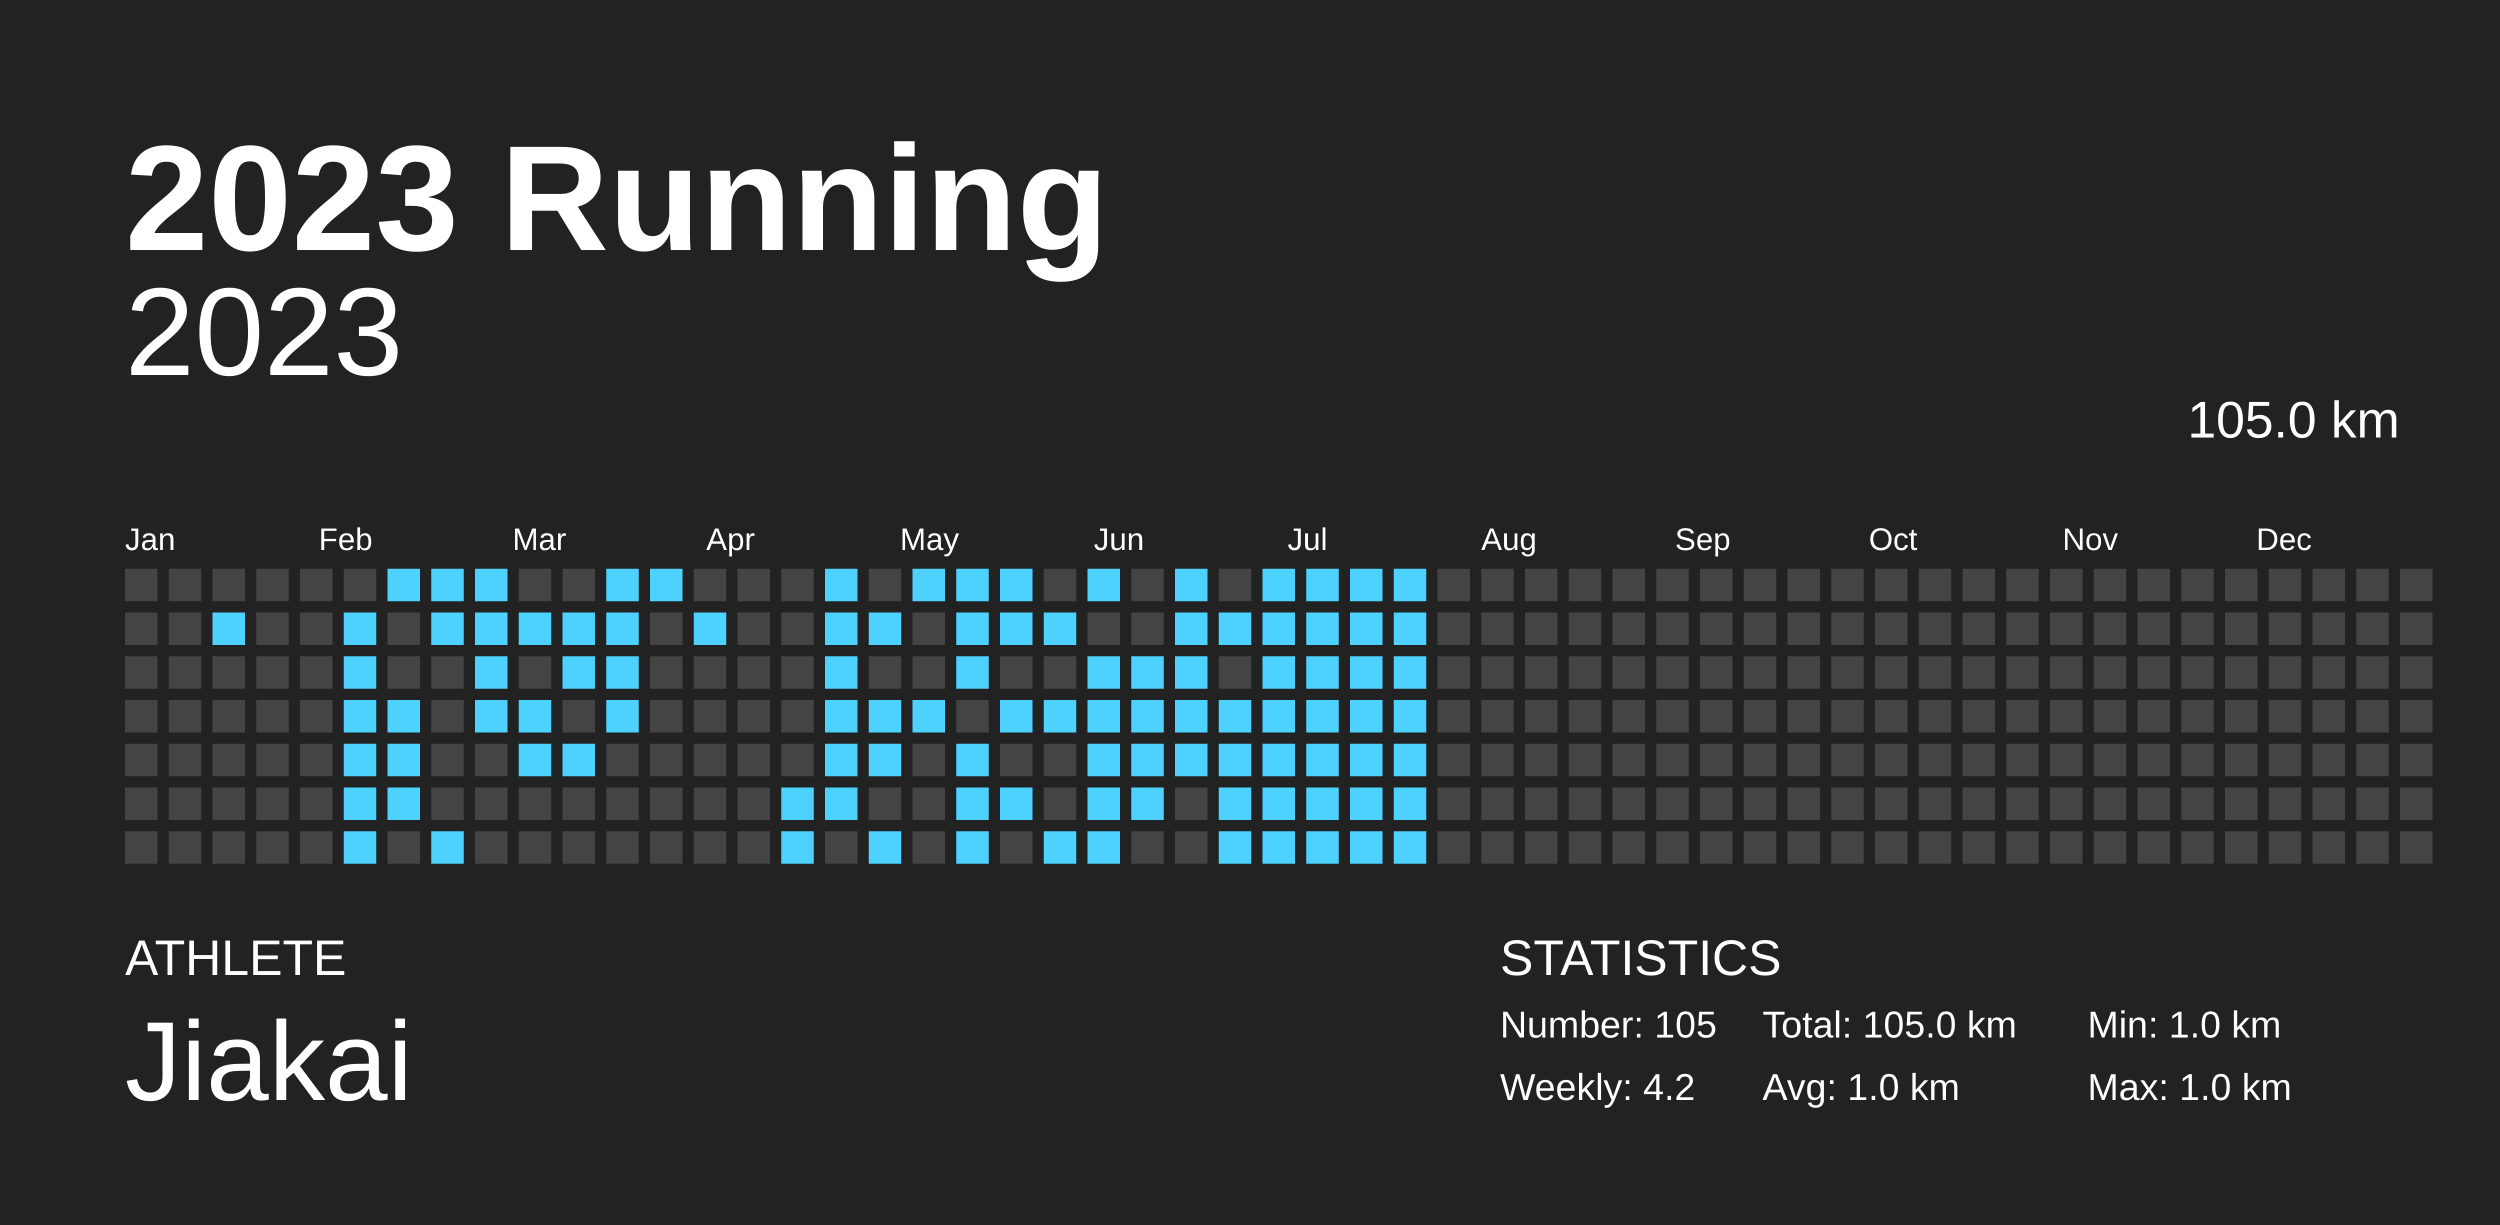
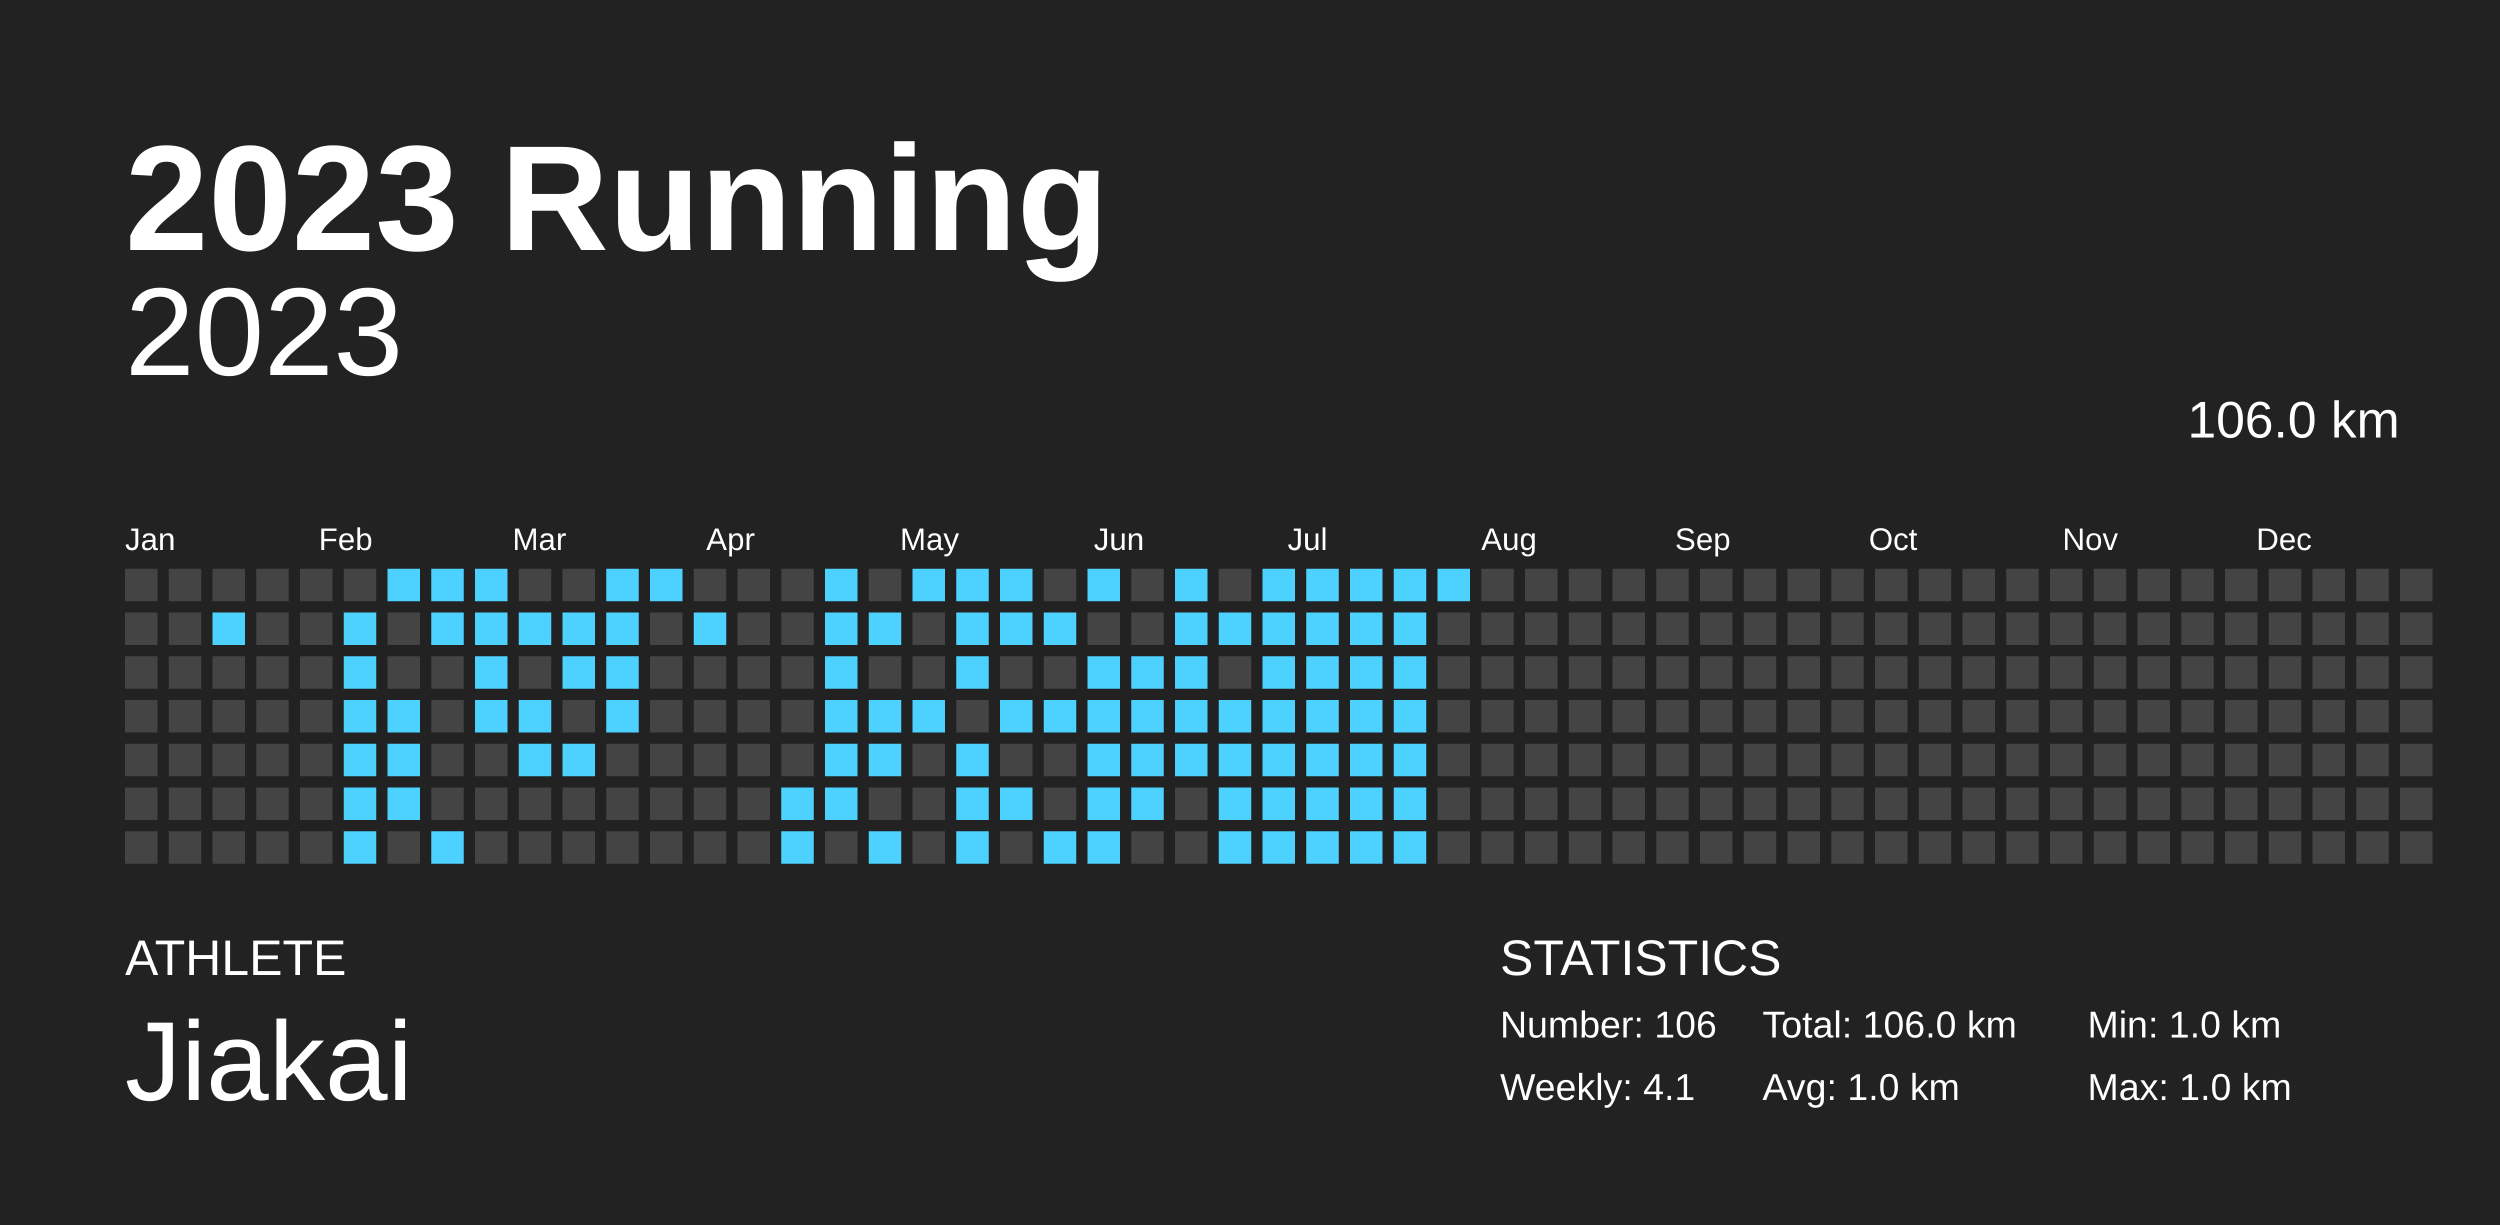
<svg xmlns="http://www.w3.org/2000/svg" baseProfile="full" height="98mm" version="1.1" viewBox="0,0,200,98" width="200mm">
  <defs />
  <rect fill="#222222" height="98" width="200" x="0" y="0" />
  <text fill="#FFFFFF" style="font-size:12px; font-family:Arial; font-weight:bold;" x="10" y="20">2023 Running</text>
  <text fill="#FFFFFF" style="font-size:4px; font-family:Arial" x="10" y="78">ATHLETE</text>
  <text fill="#FFFFFF" style="font-size:9px; font-family:Arial" x="10" y="88">Jiakai</text>
  <text fill="#FFFFFF" style="font-size:4px; font-family:Arial" x="120" y="78">STATISTICS</text>
-   <text fill="#FFFFFF" style="font-size:3px; font-family:Arial" x="120" y="83">Number: 105</text>
-   <text fill="#FFFFFF" style="font-size:3px; font-family:Arial" x="120" y="88">Weekly: 4.2</text>
-   <text fill="#FFFFFF" style="font-size:3px; font-family:Arial" x="141" y="83">Total: 105.0 km</text>
+   <text fill="#FFFFFF" style="font-size:3px; font-family:Arial" x="120" y="83">Number: 106</text>
+   <text fill="#FFFFFF" style="font-size:3px; font-family:Arial" x="120" y="88">Weekly: 4.1</text>
+   <text fill="#FFFFFF" style="font-size:3px; font-family:Arial" x="141" y="83">Total: 106.0 km</text>
  <text fill="#FFFFFF" style="font-size:3px; font-family:Arial" x="141" y="88">Avg: 1.0 km</text>
  <text fill="#FFFFFF" style="font-size:3px; font-family:Arial" x="167" y="83">Min: 1.0 km</text>
  <text fill="#FFFFFF" style="font-size:3px; font-family:Arial" x="167" y="88">Max: 1.0 km</text>
  <text alignment-baseline="hanging" fill="#FFFFFF" style="font-size:10.0px; font-family:Arial;" x="10" y="30">2023</text>
-   <text alignment-baseline="hanging" fill="#FFFFFF" style="font-size:4.125px; font-family:Arial;" x="175" y="35">105.0 km</text>
+   <text alignment-baseline="hanging" fill="#FFFFFF" style="font-size:4.125px; font-family:Arial;" x="175" y="35">106.0 km</text>
  <text fill="#FFFFFF" style="font-size:2.5px; font-family:Arial" x="10.0" y="44">Jan</text>
  <text fill="#FFFFFF" style="font-size:2.5px; font-family:Arial" x="25.5" y="44">Feb</text>
  <text fill="#FFFFFF" style="font-size:2.5px; font-family:Arial" x="41.0" y="44">Mar</text>
  <text fill="#FFFFFF" style="font-size:2.5px; font-family:Arial" x="56.5" y="44">Apr</text>
  <text fill="#FFFFFF" style="font-size:2.5px; font-family:Arial" x="72.0" y="44">May</text>
  <text fill="#FFFFFF" style="font-size:2.5px; font-family:Arial" x="87.5" y="44">Jun</text>
  <text fill="#FFFFFF" style="font-size:2.5px; font-family:Arial" x="103.0" y="44">Jul</text>
  <text fill="#FFFFFF" style="font-size:2.5px; font-family:Arial" x="118.5" y="44">Aug</text>
  <text fill="#FFFFFF" style="font-size:2.5px; font-family:Arial" x="134.0" y="44">Sep</text>
  <text fill="#FFFFFF" style="font-size:2.5px; font-family:Arial" x="149.5" y="44">Oct</text>
  <text fill="#FFFFFF" style="font-size:2.5px; font-family:Arial" x="165.0" y="44">Nov</text>
  <text fill="#FFFFFF" style="font-size:2.5px; font-family:Arial" x="180.5" y="44">Dec</text>
  <rect fill="#444444" height="2.6" width="2.6" x="10.0" y="45.5" />
  <rect fill="#444444" height="2.6" width="2.6" x="10.0" y="49.0" />
  <rect fill="#444444" height="2.6" width="2.6" x="10.0" y="52.5" />
  <rect fill="#444444" height="2.6" width="2.6" x="10.0" y="56.0" />
  <rect fill="#444444" height="2.6" width="2.6" x="10.0" y="59.5" />
  <rect fill="#444444" height="2.6" width="2.6" x="10.0" y="63.0" />
  <rect fill="#444444" height="2.6" width="2.6" x="10.0" y="66.5" />
  <rect fill="#444444" height="2.6" width="2.6" x="13.5" y="45.5" />
  <rect fill="#444444" height="2.6" width="2.6" x="13.5" y="49.0" />
  <rect fill="#444444" height="2.6" width="2.6" x="13.5" y="52.5" />
  <rect fill="#444444" height="2.6" width="2.6" x="13.5" y="56.0" />
  <rect fill="#444444" height="2.6" width="2.6" x="13.5" y="59.5" />
  <rect fill="#444444" height="2.6" width="2.6" x="13.5" y="63.0" />
  <rect fill="#444444" height="2.6" width="2.6" x="13.5" y="66.5" />
  <rect fill="#444444" height="2.6" width="2.6" x="17.0" y="45.5" />
  <rect fill="#4DD2FF" height="2.6" width="2.6" x="17.0" y="49.0" />
  <rect fill="#444444" height="2.6" width="2.6" x="17.0" y="52.5" />
  <rect fill="#444444" height="2.6" width="2.6" x="17.0" y="56.0" />
  <rect fill="#444444" height="2.6" width="2.6" x="17.0" y="59.5" />
  <rect fill="#444444" height="2.6" width="2.6" x="17.0" y="63.0" />
  <rect fill="#444444" height="2.6" width="2.6" x="17.0" y="66.5" />
  <rect fill="#444444" height="2.6" width="2.6" x="20.5" y="45.5" />
  <rect fill="#444444" height="2.6" width="2.6" x="20.5" y="49.0" />
  <rect fill="#444444" height="2.6" width="2.6" x="20.5" y="52.5" />
  <rect fill="#444444" height="2.6" width="2.6" x="20.5" y="56.0" />
  <rect fill="#444444" height="2.6" width="2.6" x="20.5" y="59.5" />
  <rect fill="#444444" height="2.6" width="2.6" x="20.5" y="63.0" />
  <rect fill="#444444" height="2.6" width="2.6" x="20.5" y="66.5" />
  <rect fill="#444444" height="2.6" width="2.6" x="24.0" y="45.5" />
  <rect fill="#444444" height="2.6" width="2.6" x="24.0" y="49.0" />
  <rect fill="#444444" height="2.6" width="2.6" x="24.0" y="52.5" />
  <rect fill="#444444" height="2.6" width="2.6" x="24.0" y="56.0" />
  <rect fill="#444444" height="2.6" width="2.6" x="24.0" y="59.5" />
  <rect fill="#444444" height="2.6" width="2.6" x="24.0" y="63.0" />
  <rect fill="#444444" height="2.6" width="2.6" x="24.0" y="66.5" />
  <rect fill="#444444" height="2.6" width="2.6" x="27.5" y="45.5" />
  <rect fill="#4DD2FF" height="2.6" width="2.6" x="27.5" y="49.0" />
  <rect fill="#4DD2FF" height="2.6" width="2.6" x="27.5" y="52.5" />
  <rect fill="#4DD2FF" height="2.6" width="2.6" x="27.5" y="56.0" />
  <rect fill="#4DD2FF" height="2.6" width="2.6" x="27.5" y="59.5" />
  <rect fill="#4DD2FF" height="2.6" width="2.6" x="27.5" y="63.0" />
  <rect fill="#4DD2FF" height="2.6" width="2.6" x="27.5" y="66.5" />
  <rect fill="#4DD2FF" height="2.6" width="2.6" x="31.0" y="45.5" />
  <rect fill="#444444" height="2.6" width="2.6" x="31.0" y="49.0" />
  <rect fill="#444444" height="2.6" width="2.6" x="31.0" y="52.5" />
  <rect fill="#4DD2FF" height="2.6" width="2.6" x="31.0" y="56.0" />
  <rect fill="#4DD2FF" height="2.6" width="2.6" x="31.0" y="59.5" />
  <rect fill="#4DD2FF" height="2.6" width="2.6" x="31.0" y="63.0" />
  <rect fill="#444444" height="2.6" width="2.6" x="31.0" y="66.5" />
  <rect fill="#4DD2FF" height="2.6" width="2.6" x="34.5" y="45.5" />
  <rect fill="#4DD2FF" height="2.6" width="2.6" x="34.5" y="49.0" />
  <rect fill="#444444" height="2.6" width="2.6" x="34.5" y="52.5" />
  <rect fill="#444444" height="2.6" width="2.6" x="34.5" y="56.0" />
  <rect fill="#444444" height="2.6" width="2.6" x="34.5" y="59.5" />
  <rect fill="#444444" height="2.6" width="2.6" x="34.5" y="63.0" />
  <rect fill="#4DD2FF" height="2.6" width="2.6" x="34.5" y="66.5" />
  <rect fill="#4DD2FF" height="2.6" width="2.6" x="38.0" y="45.5" />
  <rect fill="#4DD2FF" height="2.6" width="2.6" x="38.0" y="49.0" />
  <rect fill="#4DD2FF" height="2.6" width="2.6" x="38.0" y="52.5" />
  <rect fill="#4DD2FF" height="2.6" width="2.6" x="38.0" y="56.0" />
  <rect fill="#444444" height="2.6" width="2.6" x="38.0" y="59.5" />
  <rect fill="#444444" height="2.6" width="2.6" x="38.0" y="63.0" />
  <rect fill="#444444" height="2.6" width="2.6" x="38.0" y="66.5" />
  <rect fill="#444444" height="2.6" width="2.6" x="41.5" y="45.5" />
  <rect fill="#4DD2FF" height="2.6" width="2.6" x="41.5" y="49.0" />
  <rect fill="#444444" height="2.6" width="2.6" x="41.5" y="52.5" />
  <rect fill="#4DD2FF" height="2.6" width="2.6" x="41.5" y="56.0" />
  <rect fill="#4DD2FF" height="2.6" width="2.6" x="41.5" y="59.5" />
  <rect fill="#444444" height="2.6" width="2.6" x="41.5" y="63.0" />
  <rect fill="#444444" height="2.6" width="2.6" x="41.5" y="66.5" />
  <rect fill="#444444" height="2.6" width="2.6" x="45.0" y="45.5" />
  <rect fill="#4DD2FF" height="2.6" width="2.6" x="45.0" y="49.0" />
  <rect fill="#4DD2FF" height="2.6" width="2.6" x="45.0" y="52.5" />
  <rect fill="#444444" height="2.6" width="2.6" x="45.0" y="56.0" />
  <rect fill="#4DD2FF" height="2.6" width="2.6" x="45.0" y="59.5" />
  <rect fill="#444444" height="2.6" width="2.6" x="45.0" y="63.0" />
  <rect fill="#444444" height="2.6" width="2.6" x="45.0" y="66.5" />
  <rect fill="#4DD2FF" height="2.6" width="2.6" x="48.5" y="45.5" />
  <rect fill="#4DD2FF" height="2.6" width="2.6" x="48.5" y="49.0" />
  <rect fill="#4DD2FF" height="2.6" width="2.6" x="48.5" y="52.5" />
  <rect fill="#4DD2FF" height="2.6" width="2.6" x="48.5" y="56.0" />
  <rect fill="#444444" height="2.6" width="2.6" x="48.5" y="59.5" />
  <rect fill="#444444" height="2.6" width="2.6" x="48.5" y="63.0" />
  <rect fill="#444444" height="2.6" width="2.6" x="48.5" y="66.5" />
  <rect fill="#4DD2FF" height="2.6" width="2.6" x="52.0" y="45.5" />
  <rect fill="#444444" height="2.6" width="2.6" x="52.0" y="49.0" />
  <rect fill="#444444" height="2.6" width="2.6" x="52.0" y="52.5" />
  <rect fill="#444444" height="2.6" width="2.6" x="52.0" y="56.0" />
  <rect fill="#444444" height="2.6" width="2.6" x="52.0" y="59.5" />
  <rect fill="#444444" height="2.6" width="2.6" x="52.0" y="63.0" />
  <rect fill="#444444" height="2.6" width="2.6" x="52.0" y="66.5" />
  <rect fill="#444444" height="2.6" width="2.6" x="55.5" y="45.5" />
  <rect fill="#4DD2FF" height="2.6" width="2.6" x="55.5" y="49.0" />
  <rect fill="#444444" height="2.6" width="2.6" x="55.5" y="52.5" />
  <rect fill="#444444" height="2.6" width="2.6" x="55.5" y="56.0" />
  <rect fill="#444444" height="2.6" width="2.6" x="55.5" y="59.5" />
  <rect fill="#444444" height="2.6" width="2.6" x="55.5" y="63.0" />
  <rect fill="#444444" height="2.6" width="2.6" x="55.5" y="66.5" />
  <rect fill="#444444" height="2.6" width="2.6" x="59.0" y="45.5" />
  <rect fill="#444444" height="2.6" width="2.6" x="59.0" y="49.0" />
  <rect fill="#444444" height="2.6" width="2.6" x="59.0" y="52.5" />
  <rect fill="#444444" height="2.6" width="2.6" x="59.0" y="56.0" />
  <rect fill="#444444" height="2.6" width="2.6" x="59.0" y="59.5" />
  <rect fill="#444444" height="2.6" width="2.6" x="59.0" y="63.0" />
  <rect fill="#444444" height="2.6" width="2.6" x="59.0" y="66.5" />
  <rect fill="#444444" height="2.6" width="2.6" x="62.5" y="45.5" />
  <rect fill="#444444" height="2.6" width="2.6" x="62.5" y="49.0" />
  <rect fill="#444444" height="2.6" width="2.6" x="62.5" y="52.5" />
  <rect fill="#444444" height="2.6" width="2.6" x="62.5" y="56.0" />
  <rect fill="#444444" height="2.6" width="2.6" x="62.5" y="59.5" />
  <rect fill="#4DD2FF" height="2.6" width="2.6" x="62.5" y="63.0" />
  <rect fill="#4DD2FF" height="2.6" width="2.6" x="62.5" y="66.5" />
  <rect fill="#4DD2FF" height="2.6" width="2.6" x="66.0" y="45.5" />
  <rect fill="#4DD2FF" height="2.6" width="2.6" x="66.0" y="49.0" />
  <rect fill="#4DD2FF" height="2.6" width="2.6" x="66.0" y="52.5" />
  <rect fill="#4DD2FF" height="2.6" width="2.6" x="66.0" y="56.0" />
  <rect fill="#4DD2FF" height="2.6" width="2.6" x="66.0" y="59.5" />
  <rect fill="#4DD2FF" height="2.6" width="2.6" x="66.0" y="63.0" />
  <rect fill="#444444" height="2.6" width="2.6" x="66.0" y="66.5" />
  <rect fill="#444444" height="2.6" width="2.6" x="69.5" y="45.5" />
  <rect fill="#4DD2FF" height="2.6" width="2.6" x="69.5" y="49.0" />
  <rect fill="#444444" height="2.6" width="2.6" x="69.5" y="52.5" />
  <rect fill="#4DD2FF" height="2.6" width="2.6" x="69.5" y="56.0" />
  <rect fill="#4DD2FF" height="2.6" width="2.6" x="69.5" y="59.5" />
  <rect fill="#444444" height="2.6" width="2.6" x="69.5" y="63.0" />
  <rect fill="#4DD2FF" height="2.6" width="2.6" x="69.5" y="66.5" />
  <rect fill="#4DD2FF" height="2.6" width="2.6" x="73.0" y="45.5" />
  <rect fill="#444444" height="2.6" width="2.6" x="73.0" y="49.0" />
  <rect fill="#444444" height="2.6" width="2.6" x="73.0" y="52.5" />
  <rect fill="#4DD2FF" height="2.6" width="2.6" x="73.0" y="56.0" />
  <rect fill="#444444" height="2.6" width="2.6" x="73.0" y="59.5" />
  <rect fill="#444444" height="2.6" width="2.6" x="73.0" y="63.0" />
  <rect fill="#444444" height="2.6" width="2.6" x="73.0" y="66.5" />
  <rect fill="#4DD2FF" height="2.6" width="2.6" x="76.5" y="45.5" />
  <rect fill="#4DD2FF" height="2.6" width="2.6" x="76.5" y="49.0" />
  <rect fill="#4DD2FF" height="2.6" width="2.6" x="76.5" y="52.5" />
  <rect fill="#444444" height="2.6" width="2.6" x="76.5" y="56.0" />
  <rect fill="#4DD2FF" height="2.6" width="2.6" x="76.5" y="59.5" />
  <rect fill="#4DD2FF" height="2.6" width="2.6" x="76.5" y="63.0" />
  <rect fill="#4DD2FF" height="2.6" width="2.6" x="76.5" y="66.5" />
  <rect fill="#4DD2FF" height="2.6" width="2.6" x="80.0" y="45.5" />
  <rect fill="#4DD2FF" height="2.6" width="2.6" x="80.0" y="49.0" />
  <rect fill="#444444" height="2.6" width="2.6" x="80.0" y="52.5" />
  <rect fill="#4DD2FF" height="2.6" width="2.6" x="80.0" y="56.0" />
  <rect fill="#444444" height="2.6" width="2.6" x="80.0" y="59.5" />
  <rect fill="#4DD2FF" height="2.6" width="2.6" x="80.0" y="63.0" />
  <rect fill="#444444" height="2.6" width="2.6" x="80.0" y="66.5" />
  <rect fill="#444444" height="2.6" width="2.6" x="83.5" y="45.5" />
  <rect fill="#4DD2FF" height="2.6" width="2.6" x="83.5" y="49.0" />
  <rect fill="#444444" height="2.6" width="2.6" x="83.5" y="52.5" />
  <rect fill="#4DD2FF" height="2.6" width="2.6" x="83.5" y="56.0" />
  <rect fill="#444444" height="2.6" width="2.6" x="83.5" y="59.5" />
  <rect fill="#444444" height="2.6" width="2.6" x="83.5" y="63.0" />
  <rect fill="#4DD2FF" height="2.6" width="2.6" x="83.5" y="66.5" />
  <rect fill="#4DD2FF" height="2.6" width="2.6" x="87.0" y="45.5" />
  <rect fill="#444444" height="2.6" width="2.6" x="87.0" y="49.0" />
  <rect fill="#4DD2FF" height="2.6" width="2.6" x="87.0" y="52.5" />
  <rect fill="#4DD2FF" height="2.6" width="2.6" x="87.0" y="56.0" />
  <rect fill="#4DD2FF" height="2.6" width="2.6" x="87.0" y="59.5" />
  <rect fill="#4DD2FF" height="2.6" width="2.6" x="87.0" y="63.0" />
  <rect fill="#4DD2FF" height="2.6" width="2.6" x="87.0" y="66.5" />
  <rect fill="#444444" height="2.6" width="2.6" x="90.5" y="45.5" />
  <rect fill="#444444" height="2.6" width="2.6" x="90.5" y="49.0" />
  <rect fill="#4DD2FF" height="2.6" width="2.6" x="90.5" y="52.5" />
  <rect fill="#4DD2FF" height="2.6" width="2.6" x="90.5" y="56.0" />
  <rect fill="#4DD2FF" height="2.6" width="2.6" x="90.5" y="59.5" />
  <rect fill="#4DD2FF" height="2.6" width="2.6" x="90.5" y="63.0" />
  <rect fill="#444444" height="2.6" width="2.6" x="90.5" y="66.5" />
  <rect fill="#4DD2FF" height="2.6" width="2.6" x="94.0" y="45.5" />
  <rect fill="#4DD2FF" height="2.6" width="2.6" x="94.0" y="49.0" />
  <rect fill="#4DD2FF" height="2.6" width="2.6" x="94.0" y="52.5" />
  <rect fill="#4DD2FF" height="2.6" width="2.6" x="94.0" y="56.0" />
  <rect fill="#4DD2FF" height="2.6" width="2.6" x="94.0" y="59.5" />
  <rect fill="#444444" height="2.6" width="2.6" x="94.0" y="63.0" />
  <rect fill="#444444" height="2.6" width="2.6" x="94.0" y="66.5" />
  <rect fill="#444444" height="2.6" width="2.6" x="97.5" y="45.5" />
  <rect fill="#4DD2FF" height="2.6" width="2.6" x="97.5" y="49.0" />
  <rect fill="#444444" height="2.6" width="2.6" x="97.5" y="52.5" />
  <rect fill="#4DD2FF" height="2.6" width="2.6" x="97.5" y="56.0" />
  <rect fill="#4DD2FF" height="2.6" width="2.6" x="97.5" y="59.5" />
  <rect fill="#4DD2FF" height="2.6" width="2.6" x="97.5" y="63.0" />
  <rect fill="#4DD2FF" height="2.6" width="2.6" x="97.5" y="66.5" />
  <rect fill="#4DD2FF" height="2.6" width="2.6" x="101.0" y="45.5" />
  <rect fill="#4DD2FF" height="2.6" width="2.6" x="101.0" y="49.0" />
  <rect fill="#4DD2FF" height="2.6" width="2.6" x="101.0" y="52.5" />
  <rect fill="#4DD2FF" height="2.6" width="2.6" x="101.0" y="56.0" />
  <rect fill="#4DD2FF" height="2.6" width="2.6" x="101.0" y="59.5" />
  <rect fill="#4DD2FF" height="2.6" width="2.6" x="101.0" y="63.0" />
  <rect fill="#4DD2FF" height="2.6" width="2.6" x="101.0" y="66.5" />
  <rect fill="#4DD2FF" height="2.6" width="2.6" x="104.5" y="45.5" />
  <rect fill="#4DD2FF" height="2.6" width="2.6" x="104.5" y="49.0" />
  <rect fill="#4DD2FF" height="2.6" width="2.6" x="104.5" y="52.5" />
  <rect fill="#4DD2FF" height="2.6" width="2.6" x="104.5" y="56.0" />
  <rect fill="#4DD2FF" height="2.6" width="2.6" x="104.5" y="59.5" />
  <rect fill="#4DD2FF" height="2.6" width="2.6" x="104.5" y="63.0" />
  <rect fill="#4DD2FF" height="2.6" width="2.6" x="104.5" y="66.5" />
  <rect fill="#4DD2FF" height="2.6" width="2.6" x="108.0" y="45.5" />
  <rect fill="#4DD2FF" height="2.6" width="2.6" x="108.0" y="49.0" />
  <rect fill="#4DD2FF" height="2.6" width="2.6" x="108.0" y="52.5" />
  <rect fill="#4DD2FF" height="2.6" width="2.6" x="108.0" y="56.0" />
  <rect fill="#4DD2FF" height="2.6" width="2.6" x="108.0" y="59.5" />
  <rect fill="#4DD2FF" height="2.6" width="2.6" x="108.0" y="63.0" />
  <rect fill="#4DD2FF" height="2.6" width="2.6" x="108.0" y="66.5" />
  <rect fill="#4DD2FF" height="2.6" width="2.6" x="111.5" y="45.5" />
  <rect fill="#4DD2FF" height="2.6" width="2.6" x="111.5" y="49.0" />
  <rect fill="#4DD2FF" height="2.6" width="2.6" x="111.5" y="52.5" />
  <rect fill="#4DD2FF" height="2.6" width="2.6" x="111.5" y="56.0" />
  <rect fill="#4DD2FF" height="2.6" width="2.6" x="111.5" y="59.5" />
  <rect fill="#4DD2FF" height="2.6" width="2.6" x="111.5" y="63.0" />
  <rect fill="#4DD2FF" height="2.6" width="2.6" x="111.5" y="66.5" />
-   <rect fill="#444444" height="2.6" width="2.6" x="115.0" y="45.5" />
+   <rect fill="#4DD2FF" height="2.6" width="2.6" x="115.0" y="45.5" />
  <rect fill="#444444" height="2.6" width="2.6" x="115.0" y="49.0" />
  <rect fill="#444444" height="2.6" width="2.6" x="115.0" y="52.5" />
  <rect fill="#444444" height="2.6" width="2.6" x="115.0" y="56.0" />
  <rect fill="#444444" height="2.6" width="2.6" x="115.0" y="59.5" />
  <rect fill="#444444" height="2.6" width="2.6" x="115.0" y="63.0" />
  <rect fill="#444444" height="2.6" width="2.6" x="115.0" y="66.5" />
  <rect fill="#444444" height="2.6" width="2.6" x="118.5" y="45.5" />
  <rect fill="#444444" height="2.6" width="2.6" x="118.5" y="49.0" />
  <rect fill="#444444" height="2.6" width="2.6" x="118.5" y="52.5" />
  <rect fill="#444444" height="2.6" width="2.6" x="118.5" y="56.0" />
  <rect fill="#444444" height="2.6" width="2.6" x="118.5" y="59.5" />
  <rect fill="#444444" height="2.6" width="2.6" x="118.5" y="63.0" />
  <rect fill="#444444" height="2.6" width="2.6" x="118.5" y="66.5" />
  <rect fill="#444444" height="2.6" width="2.6" x="122.0" y="45.5" />
  <rect fill="#444444" height="2.6" width="2.6" x="122.0" y="49.0" />
  <rect fill="#444444" height="2.6" width="2.6" x="122.0" y="52.5" />
  <rect fill="#444444" height="2.6" width="2.6" x="122.0" y="56.0" />
  <rect fill="#444444" height="2.6" width="2.6" x="122.0" y="59.5" />
  <rect fill="#444444" height="2.6" width="2.6" x="122.0" y="63.0" />
  <rect fill="#444444" height="2.6" width="2.6" x="122.0" y="66.5" />
  <rect fill="#444444" height="2.6" width="2.6" x="125.5" y="45.5" />
  <rect fill="#444444" height="2.6" width="2.6" x="125.5" y="49.0" />
  <rect fill="#444444" height="2.6" width="2.6" x="125.5" y="52.5" />
  <rect fill="#444444" height="2.6" width="2.6" x="125.5" y="56.0" />
  <rect fill="#444444" height="2.6" width="2.6" x="125.5" y="59.5" />
  <rect fill="#444444" height="2.6" width="2.6" x="125.5" y="63.0" />
  <rect fill="#444444" height="2.6" width="2.6" x="125.5" y="66.5" />
  <rect fill="#444444" height="2.6" width="2.6" x="129.0" y="45.5" />
  <rect fill="#444444" height="2.6" width="2.6" x="129.0" y="49.0" />
  <rect fill="#444444" height="2.6" width="2.6" x="129.0" y="52.5" />
  <rect fill="#444444" height="2.6" width="2.6" x="129.0" y="56.0" />
  <rect fill="#444444" height="2.6" width="2.6" x="129.0" y="59.5" />
  <rect fill="#444444" height="2.6" width="2.6" x="129.0" y="63.0" />
  <rect fill="#444444" height="2.6" width="2.6" x="129.0" y="66.5" />
  <rect fill="#444444" height="2.6" width="2.6" x="132.5" y="45.5" />
  <rect fill="#444444" height="2.6" width="2.6" x="132.5" y="49.0" />
  <rect fill="#444444" height="2.6" width="2.6" x="132.5" y="52.5" />
  <rect fill="#444444" height="2.6" width="2.6" x="132.5" y="56.0" />
  <rect fill="#444444" height="2.6" width="2.6" x="132.5" y="59.5" />
  <rect fill="#444444" height="2.6" width="2.6" x="132.5" y="63.0" />
  <rect fill="#444444" height="2.6" width="2.6" x="132.5" y="66.5" />
  <rect fill="#444444" height="2.6" width="2.6" x="136.0" y="45.5" />
  <rect fill="#444444" height="2.6" width="2.6" x="136.0" y="49.0" />
  <rect fill="#444444" height="2.6" width="2.6" x="136.0" y="52.5" />
  <rect fill="#444444" height="2.6" width="2.6" x="136.0" y="56.0" />
  <rect fill="#444444" height="2.6" width="2.6" x="136.0" y="59.5" />
  <rect fill="#444444" height="2.6" width="2.6" x="136.0" y="63.0" />
  <rect fill="#444444" height="2.6" width="2.6" x="136.0" y="66.5" />
  <rect fill="#444444" height="2.6" width="2.6" x="139.5" y="45.5" />
  <rect fill="#444444" height="2.6" width="2.6" x="139.5" y="49.0" />
  <rect fill="#444444" height="2.6" width="2.6" x="139.5" y="52.5" />
  <rect fill="#444444" height="2.6" width="2.6" x="139.5" y="56.0" />
  <rect fill="#444444" height="2.6" width="2.6" x="139.5" y="59.5" />
  <rect fill="#444444" height="2.6" width="2.6" x="139.5" y="63.0" />
  <rect fill="#444444" height="2.6" width="2.6" x="139.5" y="66.5" />
  <rect fill="#444444" height="2.6" width="2.6" x="143.0" y="45.5" />
  <rect fill="#444444" height="2.6" width="2.6" x="143.0" y="49.0" />
  <rect fill="#444444" height="2.6" width="2.6" x="143.0" y="52.5" />
  <rect fill="#444444" height="2.6" width="2.6" x="143.0" y="56.0" />
  <rect fill="#444444" height="2.6" width="2.6" x="143.0" y="59.5" />
  <rect fill="#444444" height="2.6" width="2.6" x="143.0" y="63.0" />
  <rect fill="#444444" height="2.6" width="2.6" x="143.0" y="66.5" />
  <rect fill="#444444" height="2.6" width="2.6" x="146.5" y="45.5" />
  <rect fill="#444444" height="2.6" width="2.6" x="146.5" y="49.0" />
  <rect fill="#444444" height="2.6" width="2.6" x="146.5" y="52.5" />
  <rect fill="#444444" height="2.6" width="2.6" x="146.5" y="56.0" />
  <rect fill="#444444" height="2.6" width="2.6" x="146.5" y="59.5" />
  <rect fill="#444444" height="2.6" width="2.6" x="146.5" y="63.0" />
  <rect fill="#444444" height="2.6" width="2.6" x="146.5" y="66.5" />
  <rect fill="#444444" height="2.6" width="2.6" x="150.0" y="45.5" />
  <rect fill="#444444" height="2.6" width="2.6" x="150.0" y="49.0" />
  <rect fill="#444444" height="2.6" width="2.6" x="150.0" y="52.5" />
  <rect fill="#444444" height="2.6" width="2.6" x="150.0" y="56.0" />
  <rect fill="#444444" height="2.6" width="2.6" x="150.0" y="59.5" />
  <rect fill="#444444" height="2.6" width="2.6" x="150.0" y="63.0" />
  <rect fill="#444444" height="2.6" width="2.6" x="150.0" y="66.5" />
  <rect fill="#444444" height="2.6" width="2.6" x="153.5" y="45.5" />
  <rect fill="#444444" height="2.6" width="2.6" x="153.5" y="49.0" />
  <rect fill="#444444" height="2.6" width="2.6" x="153.5" y="52.5" />
  <rect fill="#444444" height="2.6" width="2.6" x="153.5" y="56.0" />
  <rect fill="#444444" height="2.6" width="2.6" x="153.5" y="59.5" />
  <rect fill="#444444" height="2.6" width="2.6" x="153.5" y="63.0" />
  <rect fill="#444444" height="2.6" width="2.6" x="153.5" y="66.5" />
  <rect fill="#444444" height="2.6" width="2.6" x="157.0" y="45.5" />
  <rect fill="#444444" height="2.6" width="2.6" x="157.0" y="49.0" />
  <rect fill="#444444" height="2.6" width="2.6" x="157.0" y="52.5" />
  <rect fill="#444444" height="2.6" width="2.6" x="157.0" y="56.0" />
  <rect fill="#444444" height="2.6" width="2.6" x="157.0" y="59.5" />
  <rect fill="#444444" height="2.6" width="2.6" x="157.0" y="63.0" />
  <rect fill="#444444" height="2.6" width="2.6" x="157.0" y="66.5" />
  <rect fill="#444444" height="2.6" width="2.6" x="160.5" y="45.5" />
  <rect fill="#444444" height="2.6" width="2.6" x="160.5" y="49.0" />
  <rect fill="#444444" height="2.6" width="2.6" x="160.5" y="52.5" />
  <rect fill="#444444" height="2.6" width="2.6" x="160.5" y="56.0" />
  <rect fill="#444444" height="2.6" width="2.6" x="160.5" y="59.5" />
  <rect fill="#444444" height="2.6" width="2.6" x="160.5" y="63.0" />
  <rect fill="#444444" height="2.6" width="2.6" x="160.5" y="66.5" />
  <rect fill="#444444" height="2.6" width="2.6" x="164.0" y="45.5" />
  <rect fill="#444444" height="2.6" width="2.6" x="164.0" y="49.0" />
  <rect fill="#444444" height="2.6" width="2.6" x="164.0" y="52.5" />
  <rect fill="#444444" height="2.6" width="2.6" x="164.0" y="56.0" />
  <rect fill="#444444" height="2.6" width="2.6" x="164.0" y="59.5" />
  <rect fill="#444444" height="2.6" width="2.6" x="164.0" y="63.0" />
  <rect fill="#444444" height="2.6" width="2.6" x="164.0" y="66.5" />
  <rect fill="#444444" height="2.6" width="2.6" x="167.5" y="45.5" />
  <rect fill="#444444" height="2.6" width="2.6" x="167.5" y="49.0" />
  <rect fill="#444444" height="2.6" width="2.6" x="167.5" y="52.5" />
  <rect fill="#444444" height="2.6" width="2.6" x="167.5" y="56.0" />
  <rect fill="#444444" height="2.6" width="2.6" x="167.5" y="59.5" />
  <rect fill="#444444" height="2.6" width="2.6" x="167.5" y="63.0" />
  <rect fill="#444444" height="2.6" width="2.6" x="167.5" y="66.5" />
  <rect fill="#444444" height="2.6" width="2.6" x="171.0" y="45.5" />
  <rect fill="#444444" height="2.6" width="2.6" x="171.0" y="49.0" />
  <rect fill="#444444" height="2.6" width="2.6" x="171.0" y="52.5" />
  <rect fill="#444444" height="2.6" width="2.6" x="171.0" y="56.0" />
  <rect fill="#444444" height="2.6" width="2.6" x="171.0" y="59.5" />
  <rect fill="#444444" height="2.6" width="2.6" x="171.0" y="63.0" />
  <rect fill="#444444" height="2.6" width="2.6" x="171.0" y="66.5" />
  <rect fill="#444444" height="2.6" width="2.6" x="174.5" y="45.5" />
  <rect fill="#444444" height="2.6" width="2.6" x="174.5" y="49.0" />
  <rect fill="#444444" height="2.6" width="2.6" x="174.5" y="52.5" />
  <rect fill="#444444" height="2.6" width="2.6" x="174.5" y="56.0" />
  <rect fill="#444444" height="2.6" width="2.6" x="174.5" y="59.5" />
  <rect fill="#444444" height="2.6" width="2.6" x="174.5" y="63.0" />
  <rect fill="#444444" height="2.6" width="2.6" x="174.5" y="66.5" />
  <rect fill="#444444" height="2.6" width="2.6" x="178.0" y="45.5" />
  <rect fill="#444444" height="2.6" width="2.6" x="178.0" y="49.0" />
  <rect fill="#444444" height="2.6" width="2.6" x="178.0" y="52.5" />
  <rect fill="#444444" height="2.6" width="2.6" x="178.0" y="56.0" />
  <rect fill="#444444" height="2.6" width="2.6" x="178.0" y="59.5" />
  <rect fill="#444444" height="2.6" width="2.6" x="178.0" y="63.0" />
  <rect fill="#444444" height="2.6" width="2.6" x="178.0" y="66.5" />
  <rect fill="#444444" height="2.6" width="2.6" x="181.5" y="45.5" />
  <rect fill="#444444" height="2.6" width="2.6" x="181.5" y="49.0" />
  <rect fill="#444444" height="2.6" width="2.6" x="181.5" y="52.5" />
  <rect fill="#444444" height="2.6" width="2.6" x="181.5" y="56.0" />
  <rect fill="#444444" height="2.6" width="2.6" x="181.5" y="59.5" />
  <rect fill="#444444" height="2.6" width="2.6" x="181.5" y="63.0" />
  <rect fill="#444444" height="2.6" width="2.6" x="181.5" y="66.5" />
  <rect fill="#444444" height="2.6" width="2.6" x="185.0" y="45.5" />
  <rect fill="#444444" height="2.6" width="2.6" x="185.0" y="49.0" />
  <rect fill="#444444" height="2.6" width="2.6" x="185.0" y="52.5" />
  <rect fill="#444444" height="2.6" width="2.6" x="185.0" y="56.0" />
  <rect fill="#444444" height="2.6" width="2.6" x="185.0" y="59.5" />
  <rect fill="#444444" height="2.6" width="2.6" x="185.0" y="63.0" />
  <rect fill="#444444" height="2.6" width="2.6" x="185.0" y="66.5" />
  <rect fill="#444444" height="2.6" width="2.6" x="188.5" y="45.5" />
  <rect fill="#444444" height="2.6" width="2.6" x="188.5" y="49.0" />
  <rect fill="#444444" height="2.6" width="2.6" x="188.5" y="52.5" />
  <rect fill="#444444" height="2.6" width="2.6" x="188.5" y="56.0" />
  <rect fill="#444444" height="2.6" width="2.6" x="188.5" y="59.5" />
  <rect fill="#444444" height="2.6" width="2.6" x="188.5" y="63.0" />
  <rect fill="#444444" height="2.6" width="2.6" x="188.5" y="66.5" />
  <rect fill="#444444" height="2.6" width="2.6" x="192.0" y="45.5" />
  <rect fill="#444444" height="2.6" width="2.6" x="192.0" y="49.0" />
  <rect fill="#444444" height="2.6" width="2.6" x="192.0" y="52.5" />
  <rect fill="#444444" height="2.6" width="2.6" x="192.0" y="56.0" />
  <rect fill="#444444" height="2.6" width="2.6" x="192.0" y="59.5" />
  <rect fill="#444444" height="2.6" width="2.6" x="192.0" y="63.0" />
  <rect fill="#444444" height="2.6" width="2.6" x="192.0" y="66.5" />
</svg>
